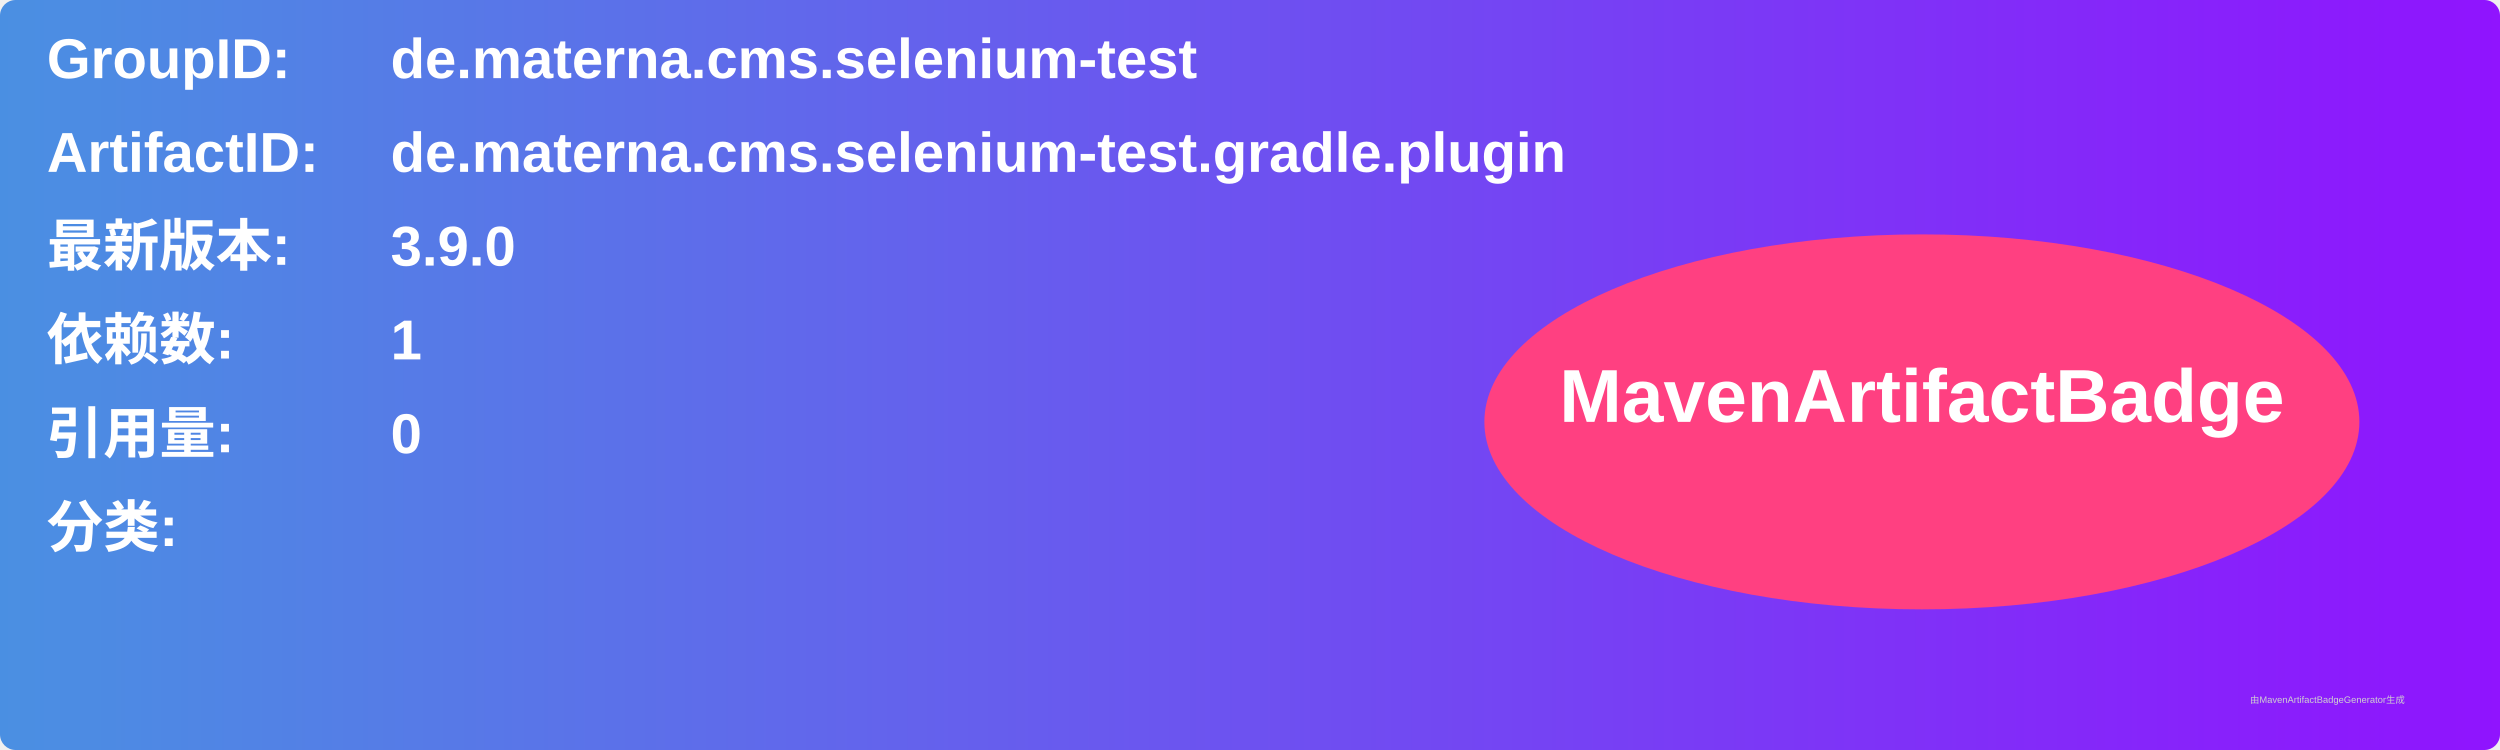
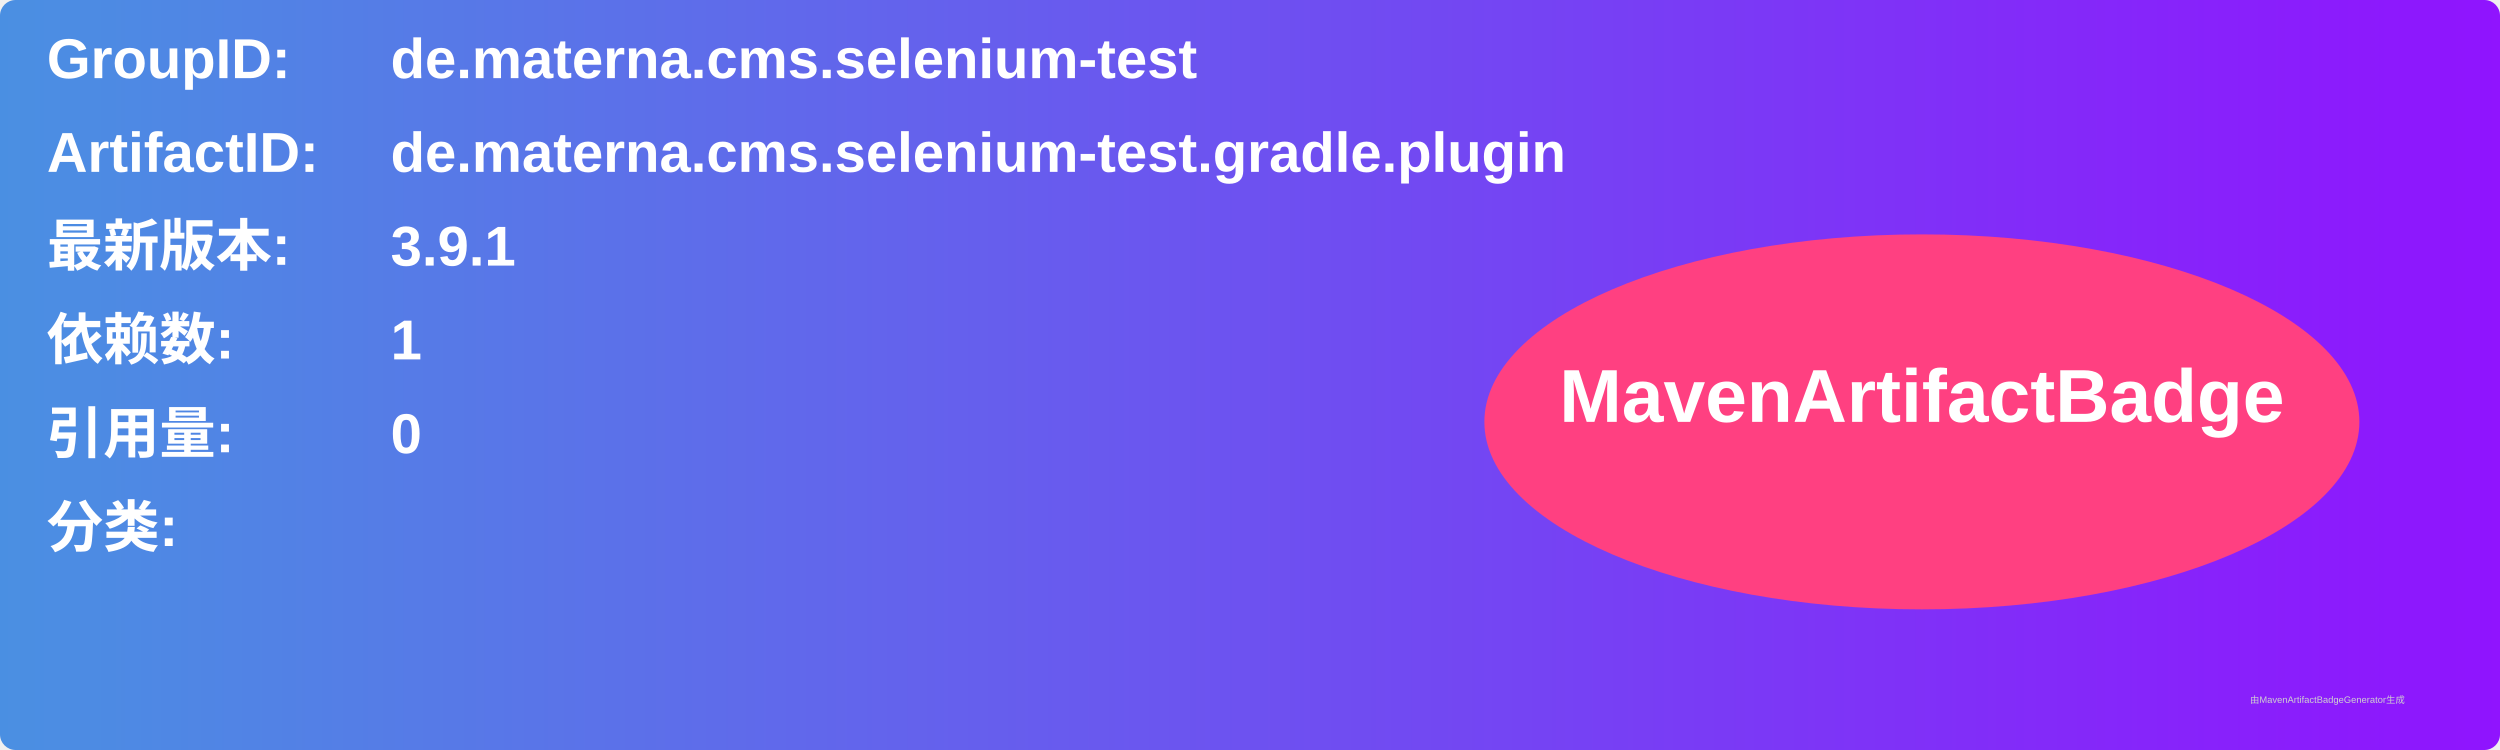
<svg xmlns="http://www.w3.org/2000/svg" width="800" height="240" viewBox="0 0 800 240">
  <linearGradient id="grad" x1="0%" y1="0%" x2="100%" y2="0%">
    <stop offset="0%" stop-color="#4a90e2" />
    <stop offset="100%" stop-color="#9013fe" />
  </linearGradient>
  <rect width="100%" height="100%" rx="5" ry="5" fill="url(#grad)" />
  <g transform="translate(15, 15)">
    <text x="0" y="10" font-family="Arial" font-size="18" fill="white" font-weight="bold" width="260">GroupID:</text>
    <text x="110" y="10" font-family="Arial" font-size="18" fill="white" font-weight="bold" width="460">de.materna.cms.selenium-test</text>
    <text x="0" y="40" font-family="Arial" font-size="18" fill="white" font-weight="bold" width="260">ArtifactID:</text>
    <text x="110" y="40" font-family="Arial" font-size="18" fill="white" font-weight="bold" width="460">de.materna.cms.selenium-test.gradle.plugin</text>
    <text x="0" y="70" font-family="Arial" font-size="18" fill="white" font-weight="bold">最新版本:</text>
    <text x="110" y="70" font-family="Arial" font-size="18" fill="white" font-weight="bold">
-       <tspan font-weight="bold">3.9.0</tspan>
+       <tspan font-weight="bold">3.9.1</tspan>
    </text>
    <text x="0" y="100" font-family="Arial" font-size="18" fill="white" font-weight="bold">依赖数: </text>
    <text x="110" y="100" font-family="Arial" font-size="18" fill="white">
      <tspan font-weight="bold">1</tspan>
    </text>
    <text x="0" y="130" font-family="Arial" font-size="18" fill="white" font-weight="bold">引用量: </text>
    <text x="110" y="130" font-family="Arial" font-size="18" fill="white">
      <tspan font-weight="bold">0</tspan>
    </text>
    <text x="0" y="160" font-family="Arial" font-size="18" fill="white" font-weight="bold">分类:</text>
    <text x="10" y="190" font-family="Arial" font-size="10" fill="white">
      <tspan font-weight="bold" />
    </text>
    <ellipse cx="600" cy="120" rx="140" ry="60" fill="#ff4081" />
    <text x="600" y="120" text-anchor="middle" font-family="Arial" font-size="24" fill="white" font-weight="bold">MavenArtifactBadge</text>
  </g>
  <text x="720" y="225" font-family="Arial" font-size="3" fill="#d0d0d0">由MavenArtifactBadgeGenerator生成</text>
</svg>
